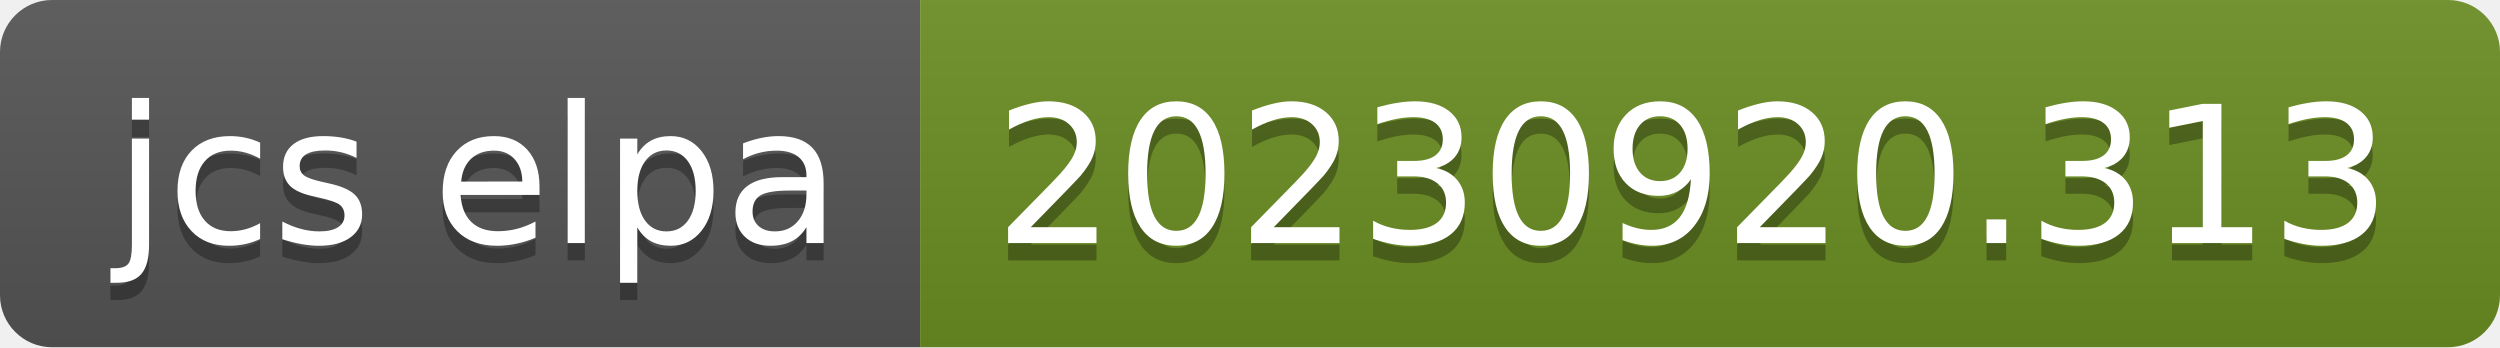
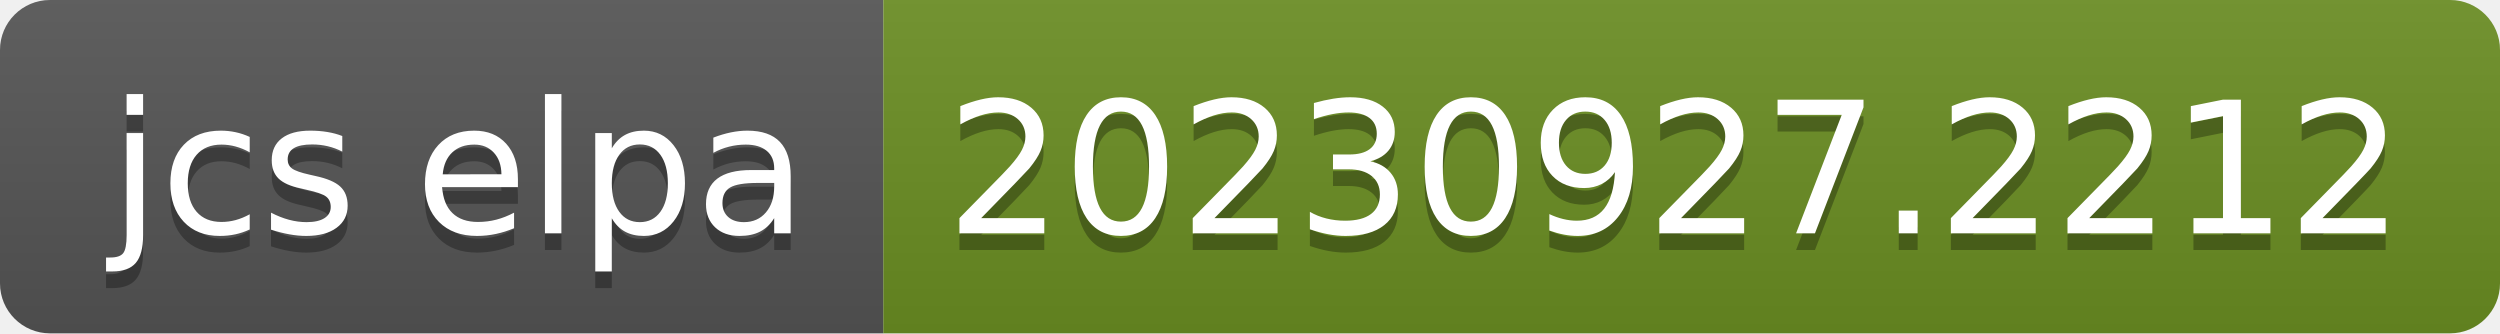
- <svg xmlns="http://www.w3.org/2000/svg" width="144" height="20" role="img" aria-label="jcs elpa: 20230920.313">
+ <svg xmlns="http://www.w3.org/2000/svg" width="150" height="20" role="img" aria-label="jcs elpa: 20230927.2212">
  <linearGradient id="s" x2="0" y2="100%">
    <stop offset="0" stop-color="#bbb" stop-opacity=".1" />
    <stop offset="1" stop-opacity=".1" />
  </linearGradient>
  <clipPath id="r">
-     <rect width="144" height="20" rx="3" fill="#fff" />
+     <rect width="150" height="20" rx="3" fill="#fff" />
  </clipPath>
  <g clip-path="url(#r)">
    <rect width="53" height="20" fill="#555" />
-     <rect x="53" width="91" height="20" fill="#6b8e23" />
-     <rect width="144" height="20" fill="url(#s)" />
+     <rect x="53" width="97" height="20" fill="#6b8e23" />
+     <rect width="150" height="20" fill="url(#s)" />
  </g>
  <g fill="#fff" text-anchor="middle" font-family="Verdana,Geneva,DejaVu Sans,sans-serif" text-rendering="geometricPrecision" font-size="110">
    <text aria-hidden="true" x="275" y="150" fill="#010101" fill-opacity=".3" transform="scale(.1)" textLength="430">jcs elpa</text>
    <text x="275" y="140" transform="scale(.1)" fill="#fff" textLength="430">jcs elpa</text>
-     <text aria-hidden="true" x="975" y="150" fill="#010101" fill-opacity=".3" transform="scale(.1)" textLength="810">20230920.313</text>
-     <text x="975" y="140" transform="scale(.1)" fill="#fff" textLength="810">20230920.313</text>
+     <text aria-hidden="true" x="1005" y="150" fill="#010101" fill-opacity=".3" transform="scale(.1)" textLength="870">20230927.2212</text>
+     <text x="1005" y="140" transform="scale(.1)" fill="#fff" textLength="870">20230927.2212</text>
  </g>
</svg>
